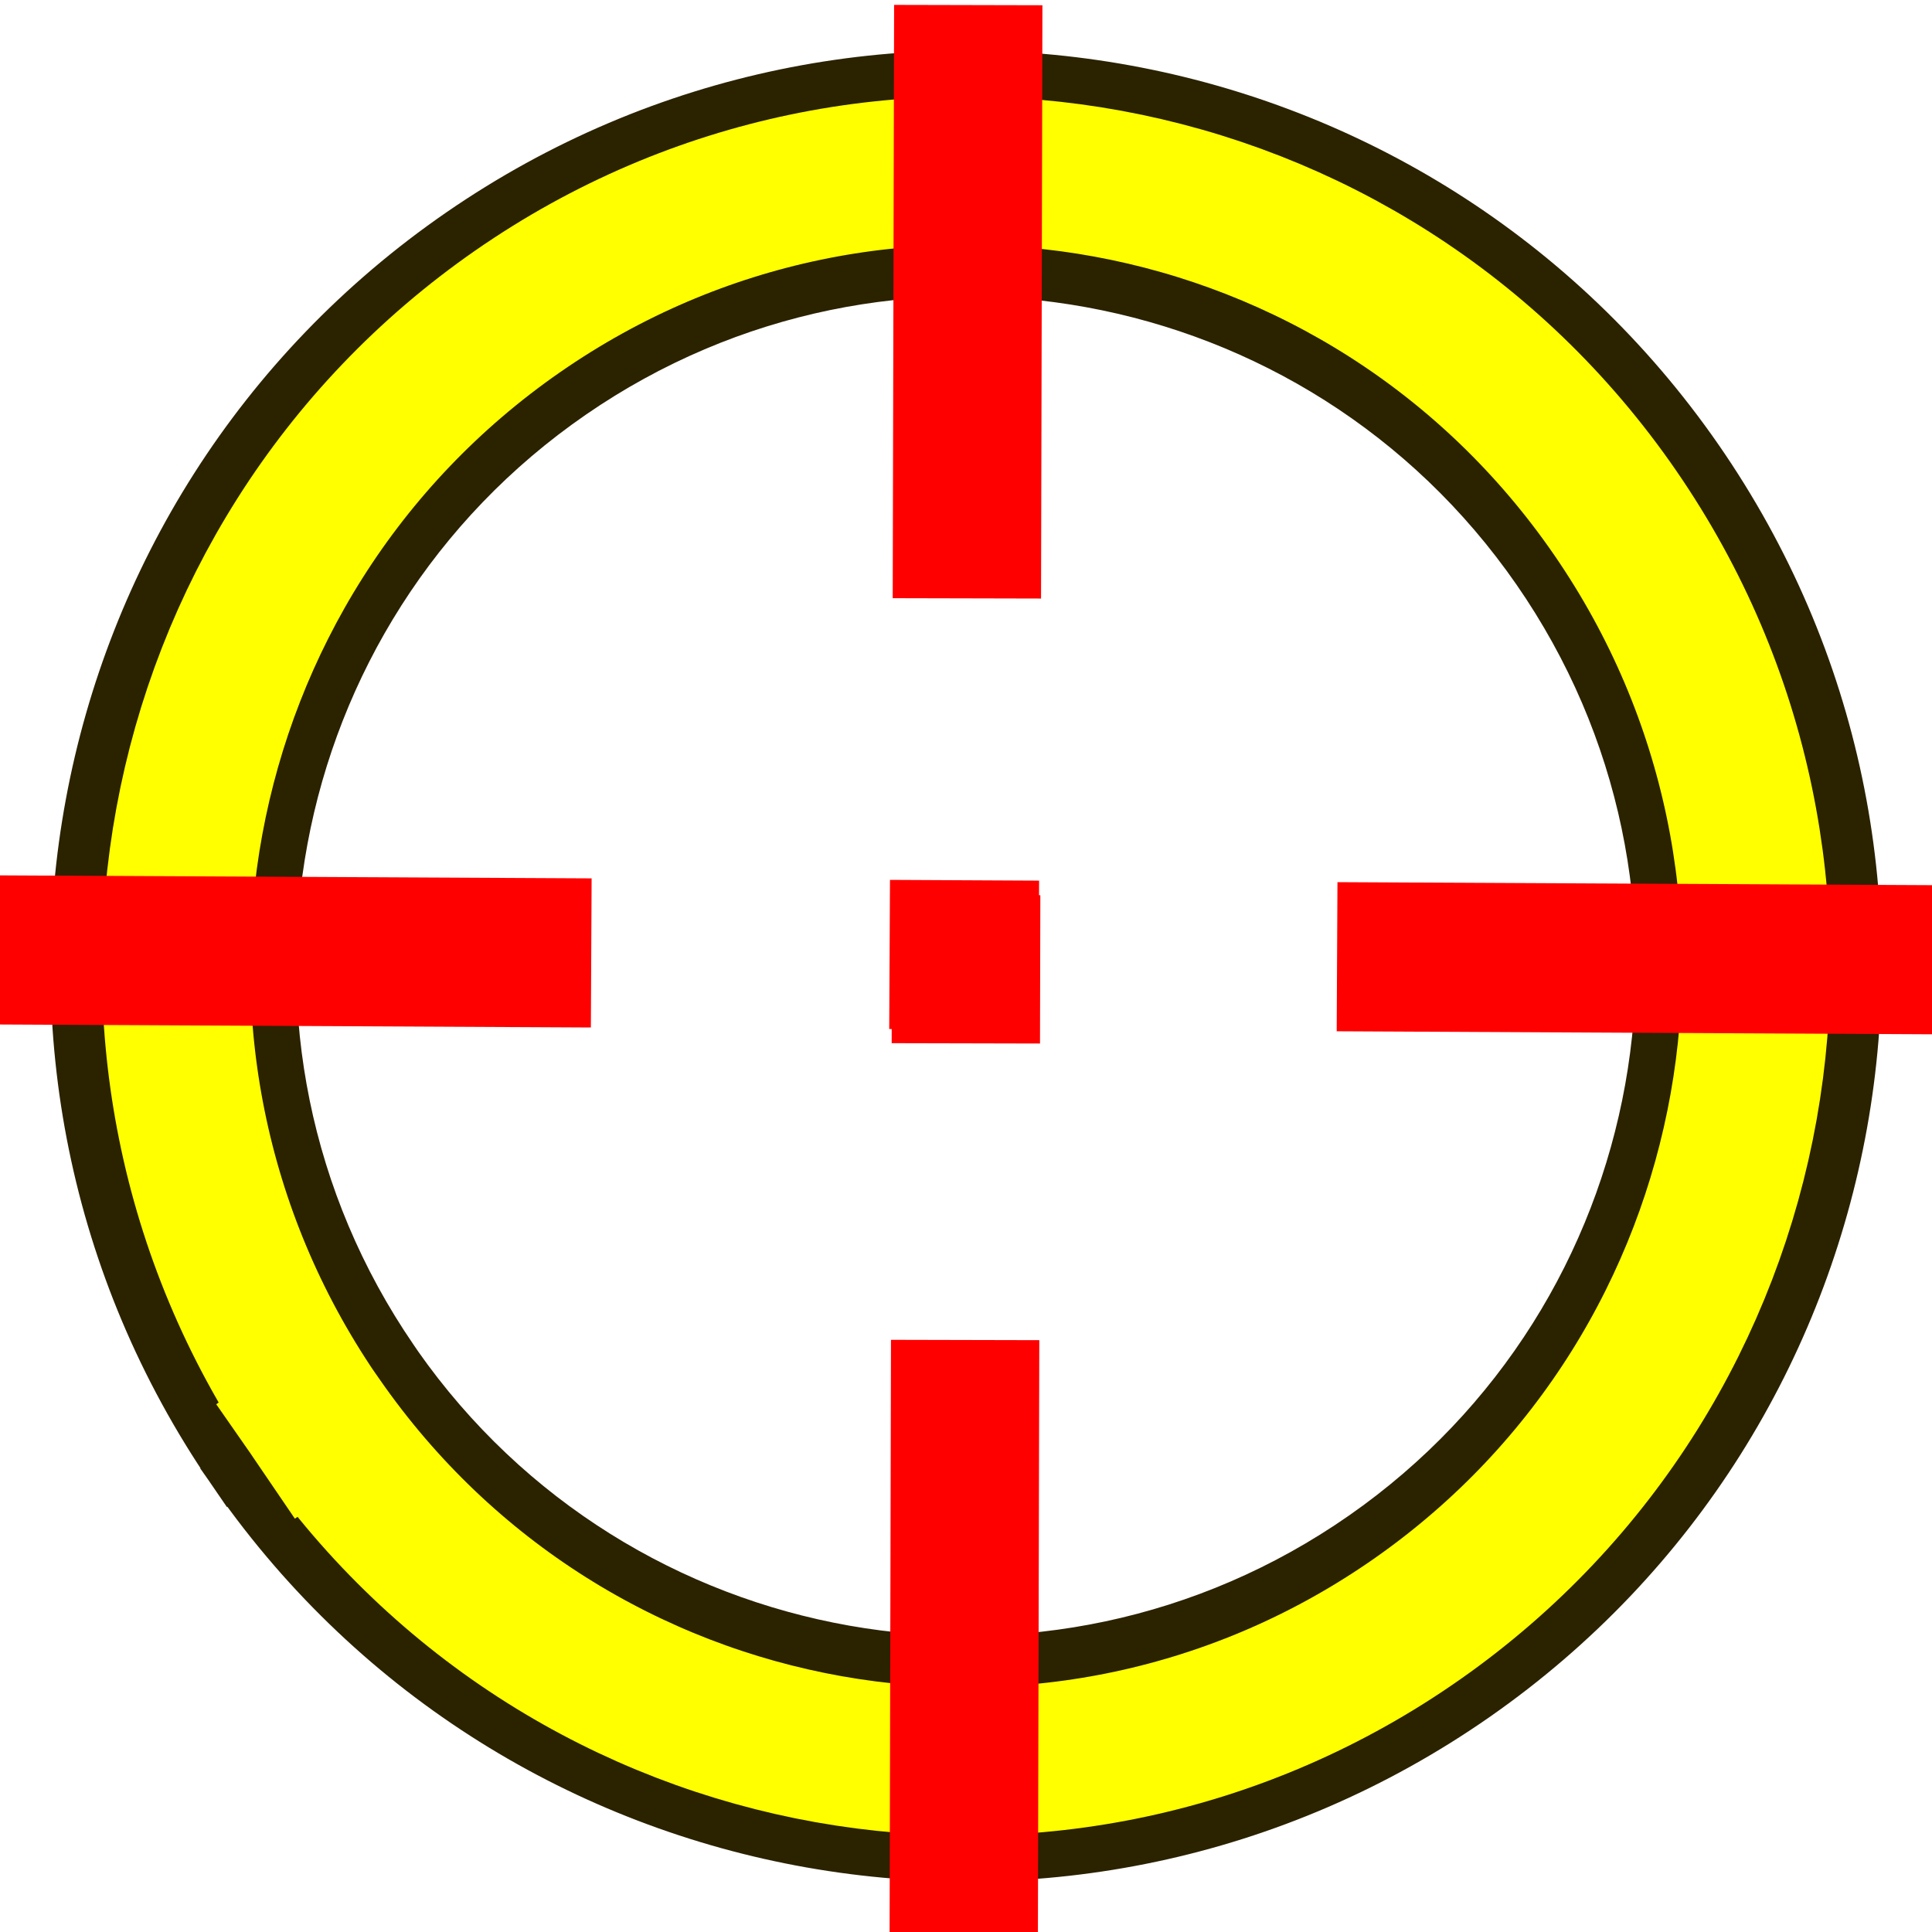
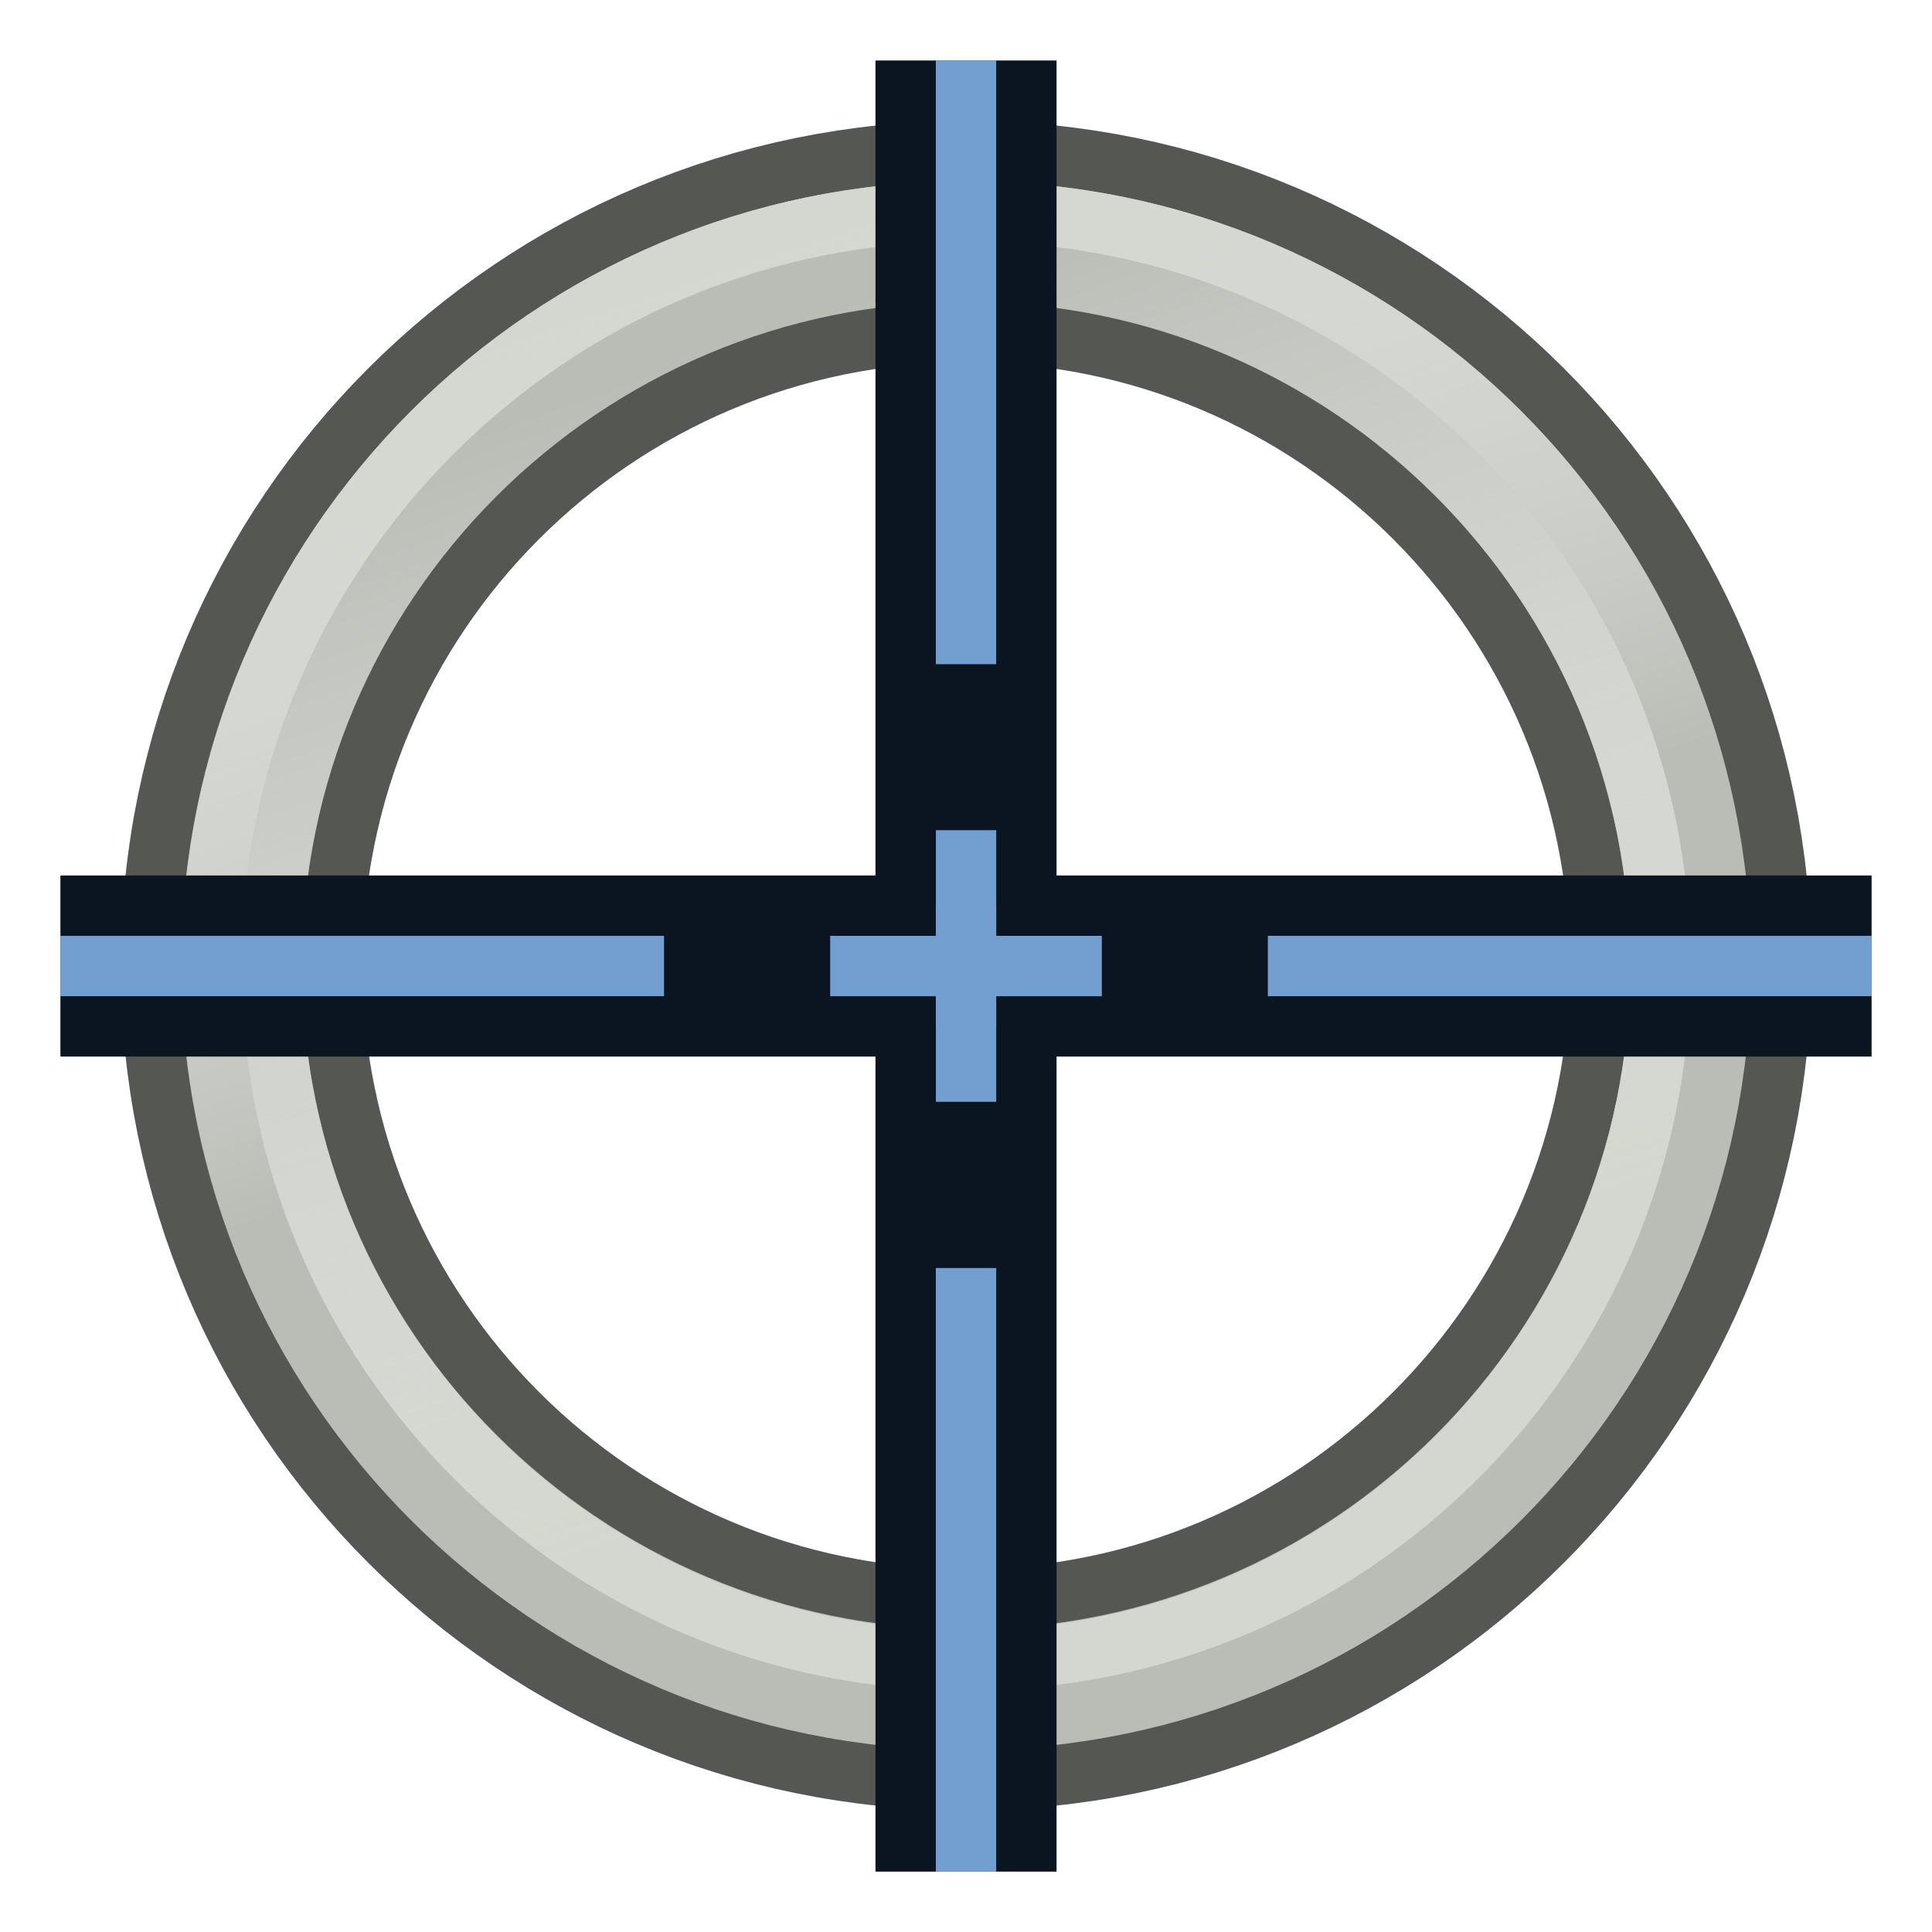
- <svg xmlns="http://www.w3.org/2000/svg" xmlns:ns1="http://www.openswatchbook.org/uri/2009/osb" width="64" height="64" viewBox="0 0 16.933 16.933" version="1.1" id="svg8">
+ <svg xmlns="http://www.w3.org/2000/svg" xmlns:xlink="http://www.w3.org/1999/xlink" width="64" height="64" viewBox="0 0 16.933 16.933" version="1.1" id="svg8">
  <defs id="defs2">
-     <linearGradient id="linearGradient5969" ns1:paint="solid">
+     <linearGradient id="linearGradient3">
+       <stop style="stop-color:#d3d7cf;stop-opacity:1" offset="0" id="stop1" />
+       <stop style="stop-color:#ffffff;stop-opacity:0" offset="1" id="stop2" />
+     </linearGradient>
+     <linearGradient id="linearGradient6">
+       <stop style="stop-color:#888a85;stop-opacity:1;" offset="0" id="stop6" />
+       <stop style="stop-color:#d3d7cf;stop-opacity:1" offset="1" id="stop7" />
+     </linearGradient>
+     <linearGradient id="linearGradient5969">
      <stop style="stop-color:#000000;stop-opacity:1;" offset="0" id="stop5967" />
    </linearGradient>
+     <radialGradient xlink:href="#linearGradient6" id="radialGradient7" cx="7.888" cy="286.577" fx="7.888" fy="286.577" r="6.117" gradientTransform="matrix(1,0,0,1.000309,0,-0.08849432)" gradientUnits="userSpaceOnUse" />
+     <linearGradient xlink:href="#linearGradient6" id="linearGradient2" x1="4.468" y1="282.995" x2="14.768" y2="292.109" gradientUnits="userSpaceOnUse" />
+     <linearGradient xlink:href="#linearGradient3" id="linearGradient3898" x1="37.429" y1="41.591" x2="24.483" y2="4.91" gradientUnits="userSpaceOnUse" />
+     <linearGradient id="linearGradient4">
+       <stop style="stop-color:#d3d7cf;stop-opacity:1" offset="0" id="stop3" />
+       <stop style="stop-color:#ffffff;stop-opacity:0" offset="1" id="stop4" />
+     </linearGradient>
+     <linearGradient xlink:href="#linearGradient4" id="linearGradient3856" x1="22.843" y1="4.824" x2="30.784" y2="28.645" gradientUnits="userSpaceOnUse" />
  </defs>
-   <g id="layer1" transform="translate(0,-280.0666)">
-     <path style="opacity:1;fill:none;fill-opacity:1;fill-rule:nonzero;stroke:#2b2200;stroke-width:0.5;stroke-linecap:square;stroke-linejoin:bevel;stroke-miterlimit:4;stroke-dasharray:none;stroke-dashoffset:0;stroke-opacity:1" id="path839" d="m 3.418,291.993 a 6.12,6.12 0 0 1 1.575,-8.498 a 6.12,6.12 0 0 1 8.503,1.552 a 6.12,6.12 0 0 1 -1.529,8.507 a 6.12,6.12 0 0 1 -8.511,-1.505" />
-     <path d="m 2.054,292.928 a 7.774,7.774 0 0 1 2.001,-10.795 a 7.774,7.774 0 0 1 10.8,1.971 a 7.774,7.774 0 0 1 -1.942,10.806 A 7.774,7.774 0 0 1 2.103,292.997" id="path837" style="opacity:1;fill:none;fill-opacity:1;fill-rule:nonzero;stroke:#2b2200;stroke-width:0.5;stroke-linecap:square;stroke-linejoin:bevel;stroke-miterlimit:4;stroke-dasharray:none;stroke-dashoffset:0;stroke-opacity:1" />
-     <path style="opacity:1;fill:none;fill-opacity:1;fill-rule:nonzero;stroke:#ffff00;stroke-width:1.3;stroke-linecap:square;stroke-linejoin:bevel;stroke-miterlimit:4;stroke-dasharray:none;stroke-dashoffset:0;stroke-opacity:1" id="path4508" d="m 2.756,292.474 a 6.923,6.97 0 0 1 1.782,-9.679 a 6.923,6.97 0 0 1 9.619,1.767 a 6.923,6.97 0 0 1 -1.729,9.689 a 6.923,6.97 0 0 1 -9.628,-1.715" />
-     <path style="fill:#ffff00;fill-opacity:1;stroke:#ff0000;stroke-width:1.307;stroke-linecap:butt;stroke-linejoin:miter;stroke-miterlimit:4;stroke-dasharray:5.229, 2.615, 1.307, 2.615;stroke-dashoffset:0;stroke-opacity:1" d="M -0.047,288.392 L 18.486,288.486" id="path5989" />
-     <path style="fill:#00ffff;fill-opacity:1;stroke:#ff0000;stroke-width:1.3;stroke-linecap:butt;stroke-linejoin:miter;stroke-miterlimit:4;stroke-dasharray:5.2, 2.6, 1.3, 2.6;stroke-dashoffset:10.133;stroke-opacity:1" d="M 8.49,278.544 L 8.443,298.646" id="path5989-8" />
+   <g id="layer1" transform="translate(0.578995,-278.0144)" style="display:inline">
+     <g id="g4428-3" transform="matrix(0.0386382,0,0,0.03863832,-58.28489,263.1194)" style="display:inline;stroke-width:1">
+       <path style="fill:none;stroke:#555753;stroke-width:8.274;stroke-linecap:round;stroke-linejoin:round;stroke-miterlimit:4;stroke-dasharray:none;stroke-opacity:1" id="path3044" d="m 53.612,28.645 c 0,13.704 -11.109,24.813 -24.813,24.813 -13.704,0 -24.813,-11.109 -24.813,-24.813 0,-13.704 11.109,-24.813 24.813,-24.813 13.704,0 24.813,11.109 24.813,24.813 z" transform="matrix(6.623405,0,0,6.619171,1521.886,414.9185)" />
+       <path style="fill:none;stroke:#babdb6;stroke-width:4.137;stroke-linecap:round;stroke-linejoin:round;stroke-miterlimit:4;stroke-dasharray:none;stroke-opacity:1" id="path3044-2" d="m 53.612,28.645 c 0,13.704 -11.109,24.813 -24.813,24.813 -13.704,0 -24.813,-11.109 -24.813,-24.813 0,-13.704 11.109,-24.813 24.813,-24.813 13.704,0 24.813,11.109 24.813,24.813 z" transform="matrix(6.623405,0,0,6.619171,1521.886,414.9185)" />
+       <path style="fill:none;stroke:url(#linearGradient3898);stroke-width:2.158;stroke-linecap:round;stroke-linejoin:round;stroke-miterlimit:4;stroke-dasharray:none;stroke-opacity:1" id="path3044-2-4-1" d="m 53.612,28.645 c 0,13.704 -11.109,24.813 -24.813,24.813 -13.704,0 -24.813,-11.109 -24.813,-24.813 0,-13.704 11.109,-24.813 24.813,-24.813 13.704,0 24.813,11.109 24.813,24.813 z" transform="matrix(6.34735,0,0,6.34735,1529.834,422.8078)" />
+       <path style="fill:none;stroke:url(#linearGradient3856);stroke-width:1.985;stroke-linecap:round;stroke-linejoin:round;stroke-miterlimit:4;stroke-dasharray:none;stroke-opacity:1" id="path3044-2-4" d="m 53.612,28.645 c 0,13.704 -11.109,24.813 -24.813,24.813 -13.704,0 -24.813,-11.109 -24.813,-24.813 0,-13.704 11.109,-24.813 24.813,-24.813 13.704,0 24.813,11.109 24.813,24.813 z" transform="matrix(6.899293,0,0,6.899293,1513.939,406.9975)" />
+     </g>
+     <g id="g1">
+       <path style="display:inline;fill:#ffff00;fill-opacity:1;stroke:#0b1521;stroke-width:1.587;stroke-linecap:square;stroke-linejoin:round;stroke-miterlimit:4;stroke-dasharray:none;stroke-dashoffset:0;stroke-opacity:1" d="M 15.031,286.481 H 0.744" id="path5" />
+       <path style="display:inline;fill:#ffff00;fill-opacity:1;stroke:#729fcf;stroke-width:0.529;stroke-linecap:butt;stroke-linejoin:miter;stroke-miterlimit:4;stroke-dasharray:5.292,2.117,1.058,2.117;stroke-dashoffset:0;stroke-opacity:1" d="M 15.825,286.481 H -0.05" id="path2" />
+     </g>
+     <g id="g6" transform="rotate(-90,7.887702,286.4811)">
+       <path style="display:inline;fill:#ffff00;fill-opacity:1;stroke:#0b1521;stroke-width:1.587;stroke-linecap:square;stroke-linejoin:round;stroke-miterlimit:4;stroke-dasharray:none;stroke-dashoffset:0;stroke-opacity:1" d="M 15.031,286.481 H 0.744" id="path3" />
+       <path style="display:inline;fill:#ffff00;fill-opacity:1;stroke:#729fcf;stroke-width:0.529;stroke-linecap:butt;stroke-linejoin:miter;stroke-miterlimit:4;stroke-dasharray:5.292,2.117,1.058,2.117;stroke-dashoffset:0;stroke-opacity:1" d="M 15.825,286.481 H -0.05" id="path6" />
+     </g>
  </g>
+   <path style="fill:#d3d7cf;stroke:#729fcf;stroke-width:0.529;stroke-dasharray:5.292, 2.117, 1.058, 2.117;stroke-dashoffset:0;paint-order:fill markers stroke" d="m 7.276,8.467 2.381,3.2e-5" id="path4" />
+   <path style="fill:#d3d7cf;stroke:#729fcf;stroke-width:0.529;stroke-dasharray:5.292, 2.117, 1.058, 2.117;stroke-dashoffset:0;paint-order:fill markers stroke" d="m 8.467,9.657 3.2e-5,-2.381" id="path7" />
</svg>
